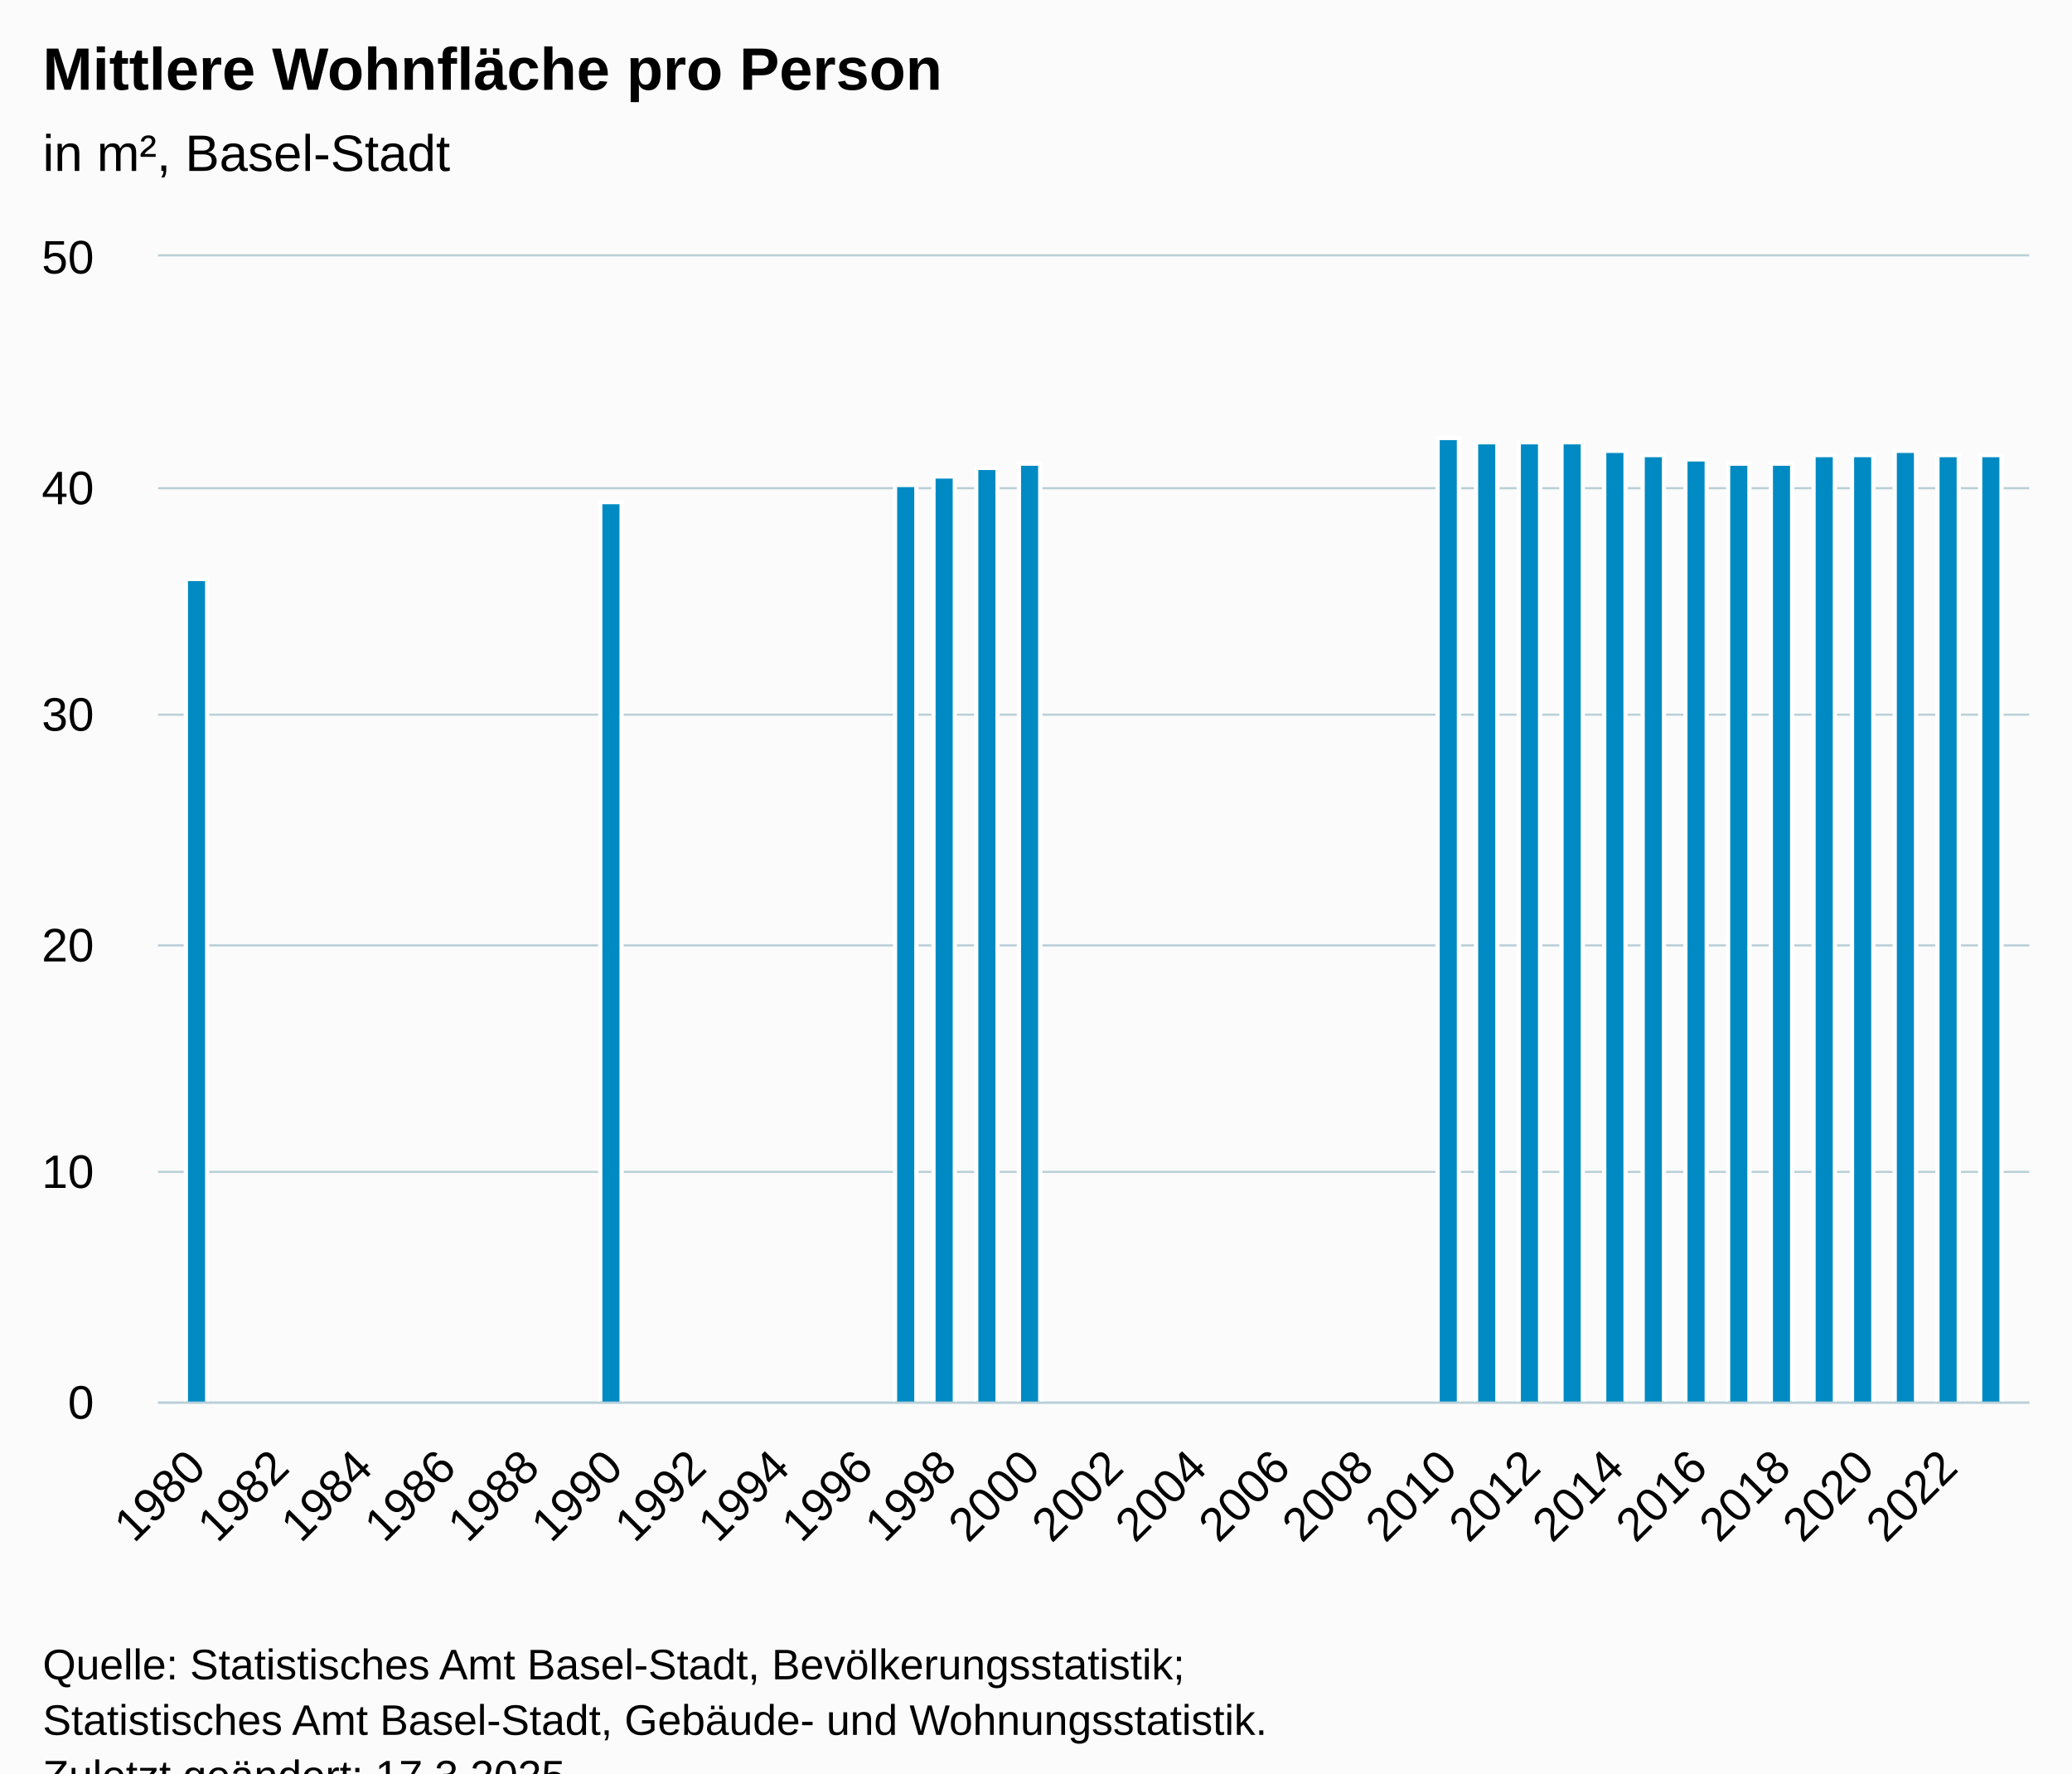
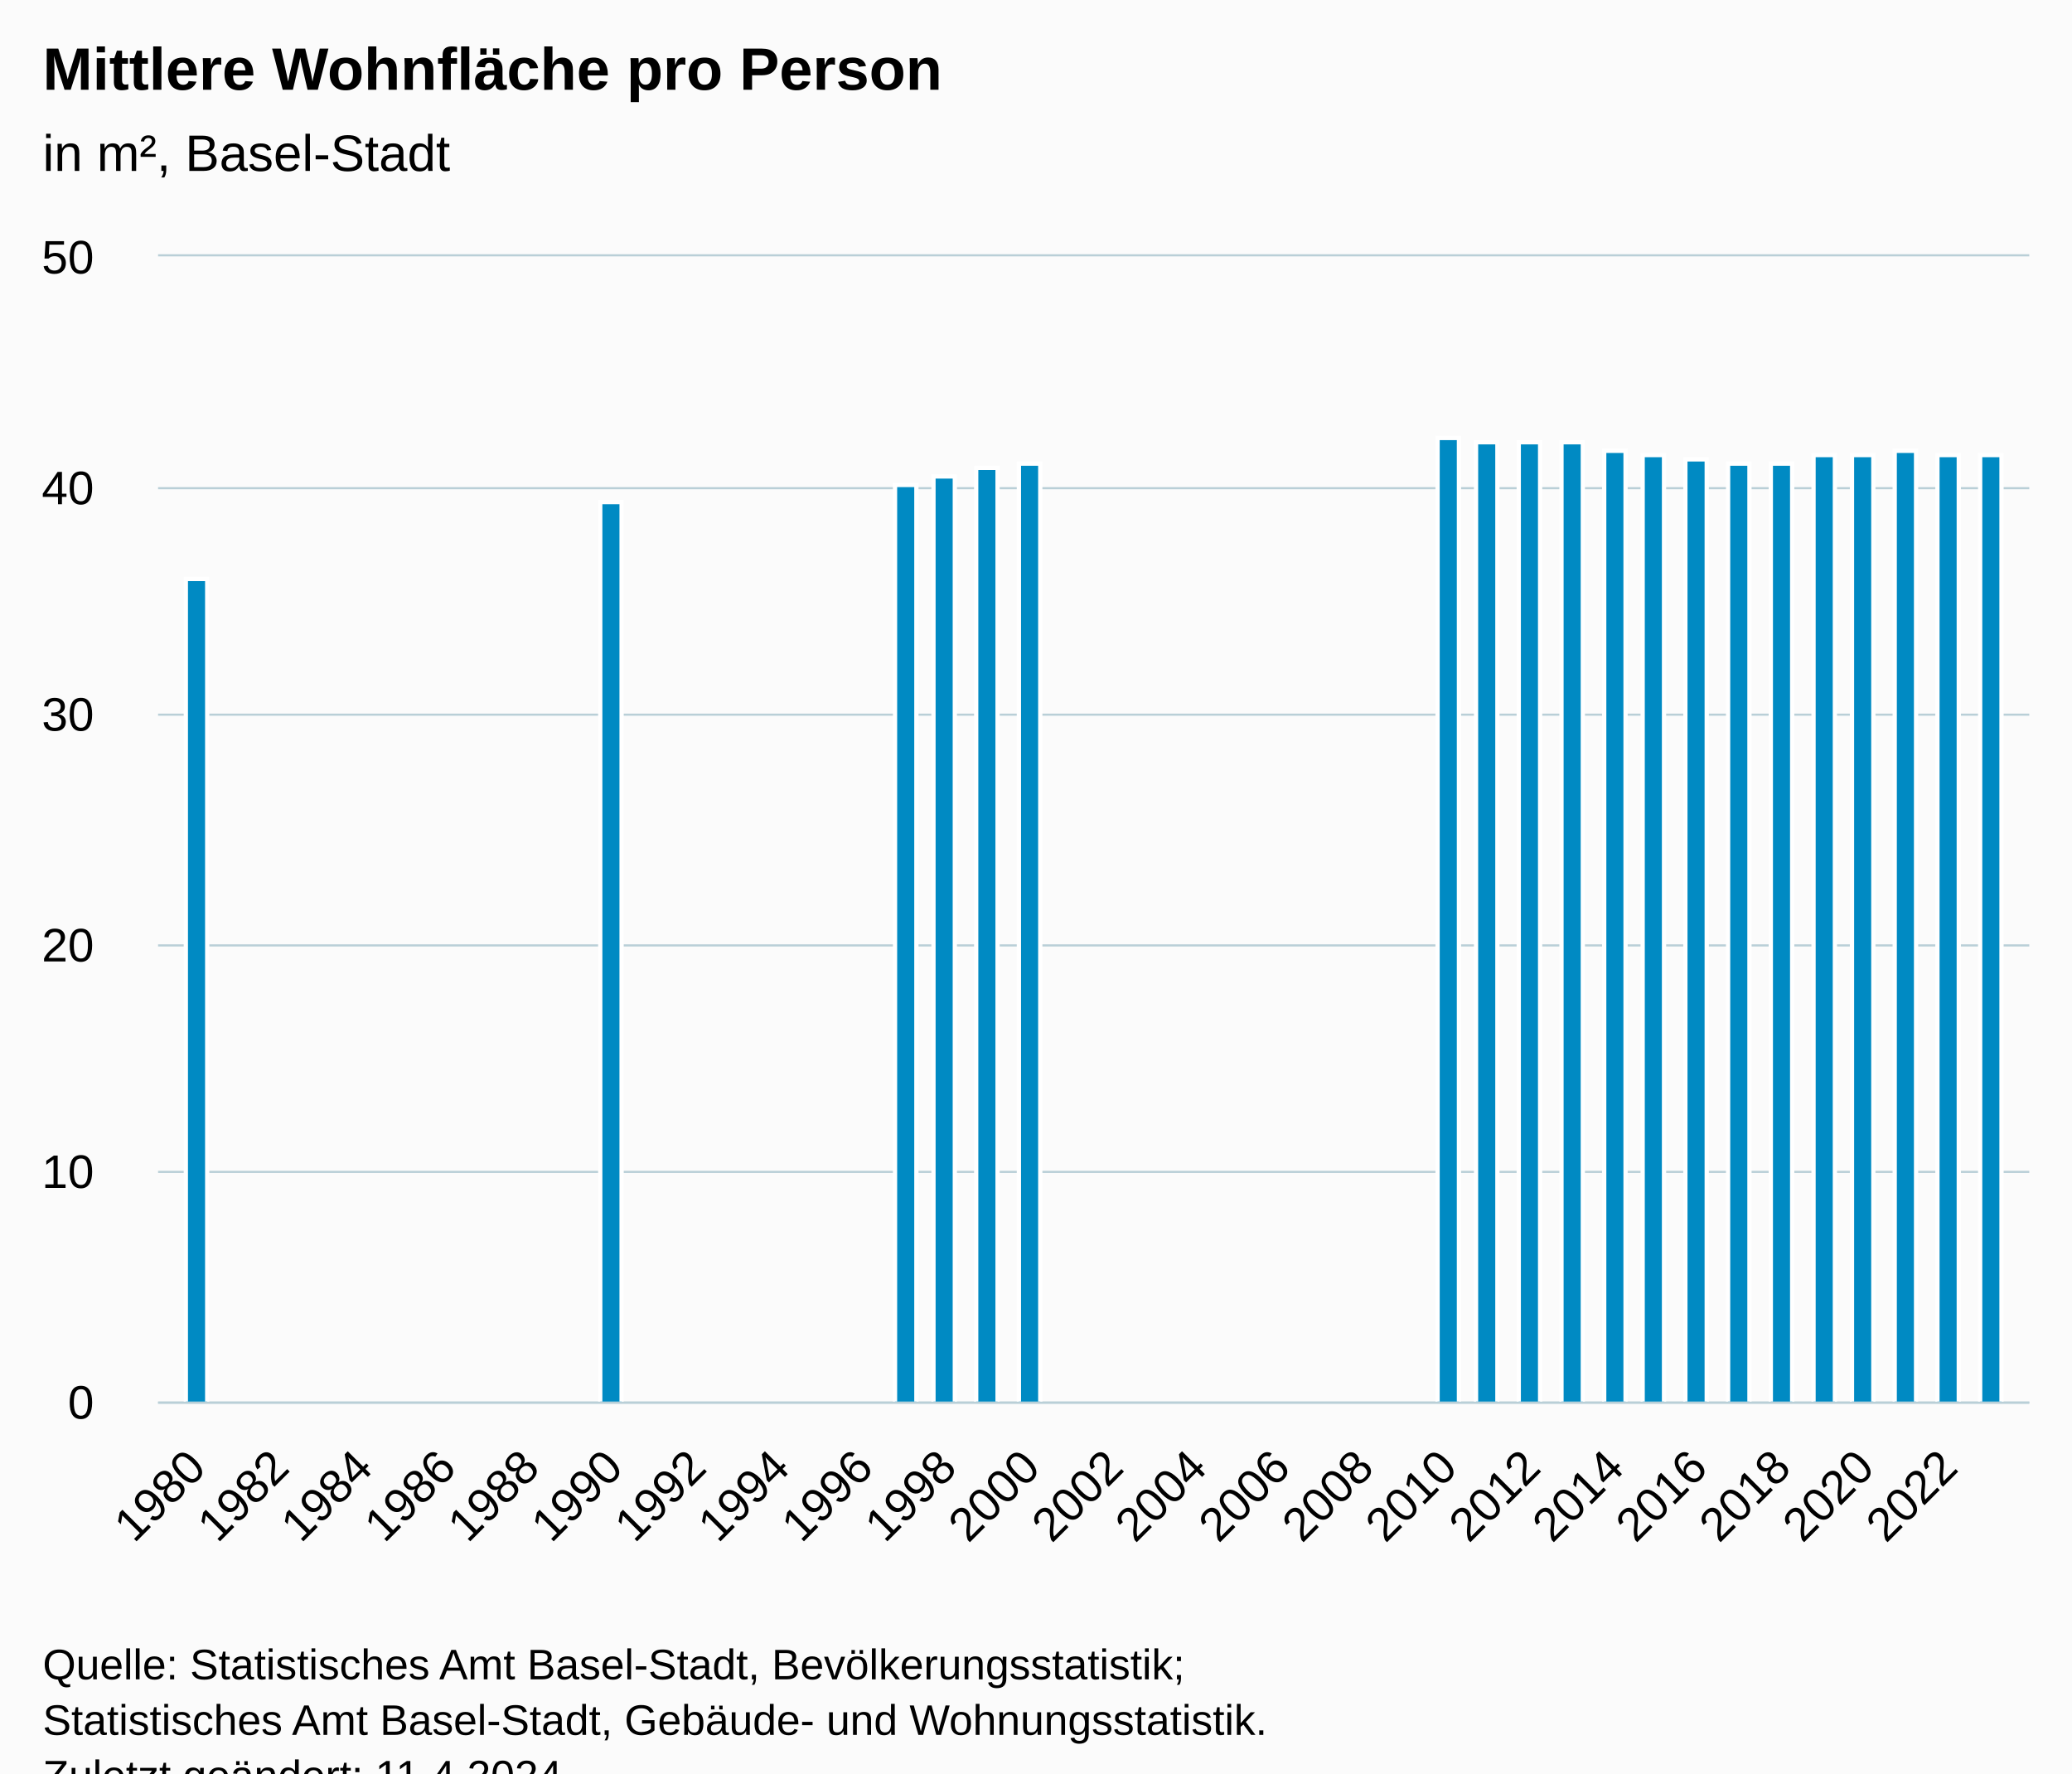
<svg xmlns="http://www.w3.org/2000/svg" version="1.1" class="highcharts-root" style="font-family:Arial;font-size:12px;" viewBox="0 0 485 415">
  <defs>
-     <clipPath id="highcharts-cwi2vxl-27-">
+     <clipPath id="highcharts-hafs1ix-27-">
      <rect x="0" y="0" width="438" height="268" fill="none" />
    </clipPath>
-     <clipPath id="highcharts-cwi2vxl-48-">
+     <clipPath id="highcharts-hafs1ix-48-">
      <rect x="0" y="0" width="438" height="268" fill="none" />
    </clipPath>
-     <clipPath id="highcharts-cwi2vxl-49-">
+     <clipPath id="highcharts-hafs1ix-49-">
      <rect x="37" y="60" width="438" height="268" fill="none" />
    </clipPath>
  </defs>
  <rect fill="#fbfbfb" class="highcharts-background" x="0" y="0" width="485" height="428" rx="0" ry="0" />
  <rect fill="none" class="highcharts-plot-background" x="37" y="60" width="438" height="268" />
  <g class="highcharts-pane-group" data-z-index="0" />
  <g class="highcharts-grid highcharts-xaxis-grid" data-z-index="1">
    <path fill="none" data-z-index="1" class="highcharts-grid-line" d="M 45.5 60 L 45.5 328" opacity="1" />
    <path fill="none" data-z-index="1" class="highcharts-grid-line" d="M 65.5 60 L 65.5 328" opacity="1" />
    <path fill="none" data-z-index="1" class="highcharts-grid-line" d="M 84.5 60 L 84.5 328" opacity="1" />
    <path fill="none" data-z-index="1" class="highcharts-grid-line" d="M 104.5 60 L 104.5 328" opacity="1" />
    <path fill="none" data-z-index="1" class="highcharts-grid-line" d="M 123.5 60 L 123.5 328" opacity="1" />
    <path fill="none" data-z-index="1" class="highcharts-grid-line" d="M 143.5 60 L 143.5 328" opacity="1" />
    <path fill="none" data-z-index="1" class="highcharts-grid-line" d="M 162.5 60 L 162.5 328" opacity="1" />
    <path fill="none" data-z-index="1" class="highcharts-grid-line" d="M 182.5 60 L 182.5 328" opacity="1" />
    <path fill="none" data-z-index="1" class="highcharts-grid-line" d="M 201.5 60 L 201.5 328" opacity="1" />
    <path fill="none" data-z-index="1" class="highcharts-grid-line" d="M 221.5 60 L 221.5 328" opacity="1" />
    <path fill="none" data-z-index="1" class="highcharts-grid-line" d="M 240.5 60 L 240.5 328" opacity="1" />
    <path fill="none" data-z-index="1" class="highcharts-grid-line" d="M 260.5 60 L 260.5 328" opacity="1" />
    <path fill="none" data-z-index="1" class="highcharts-grid-line" d="M 279.5 60 L 279.5 328" opacity="1" />
    <path fill="none" data-z-index="1" class="highcharts-grid-line" d="M 299.5 60 L 299.5 328" opacity="1" />
    <path fill="none" data-z-index="1" class="highcharts-grid-line" d="M 318.5 60 L 318.5 328" opacity="1" />
    <path fill="none" data-z-index="1" class="highcharts-grid-line" d="M 338.5 60 L 338.5 328" opacity="1" />
    <path fill="none" data-z-index="1" class="highcharts-grid-line" d="M 358.5 60 L 358.5 328" opacity="1" />
    <path fill="none" data-z-index="1" class="highcharts-grid-line" d="M 377.5 60 L 377.5 328" opacity="1" />
    <path fill="none" data-z-index="1" class="highcharts-grid-line" d="M 397.5 60 L 397.5 328" opacity="1" />
    <path fill="none" data-z-index="1" class="highcharts-grid-line" d="M 416.5 60 L 416.5 328" opacity="1" />
    <path fill="none" data-z-index="1" class="highcharts-grid-line" d="M 436.5 60 L 436.5 328" opacity="1" />
    <path fill="none" data-z-index="1" class="highcharts-grid-line" d="M 455.5 60 L 455.5 328" opacity="1" />
  </g>
  <g class="highcharts-grid highcharts-yaxis-grid" data-z-index="1">
    <path fill="none" stroke="#B9CFD7" stroke-width="0.5" data-z-index="1" class="highcharts-grid-line" d="M 37 328.25 L 475 328.25" opacity="1" />
    <path fill="none" stroke="#B9CFD7" stroke-width="0.5" data-z-index="1" class="highcharts-grid-line" d="M 37 274.25 L 475 274.25" opacity="1" />
    <path fill="none" stroke="#B9CFD7" stroke-width="0.5" data-z-index="1" class="highcharts-grid-line" d="M 37 221.25 L 475 221.25" opacity="1" />
    <path fill="none" stroke="#B9CFD7" stroke-width="0.5" data-z-index="1" class="highcharts-grid-line" d="M 37 167.25 L 475 167.25" opacity="1" />
    <path fill="none" stroke="#B9CFD7" stroke-width="0.5" data-z-index="1" class="highcharts-grid-line" d="M 37 114.25 L 475 114.25" opacity="1" />
    <path fill="none" stroke="#B9CFD7" stroke-width="0.5" data-z-index="1" class="highcharts-grid-line" d="M 37 59.75 L 475 59.75" opacity="1" />
  </g>
  <rect fill="none" class="highcharts-plot-border" data-z-index="1" x="37" y="60" width="438" height="268" />
  <g class="highcharts-axis highcharts-xaxis" data-z-index="2">
    <path fill="none" class="highcharts-axis-line" stroke="#B9CFD7" stroke-width="0.5" data-z-index="7" d="M 37 328.25 L 475 328.25" />
  </g>
  <g class="highcharts-axis highcharts-yaxis" data-z-index="2">
    <path fill="none" class="highcharts-axis-line" data-z-index="7" d="M 37 60 L 37 328" />
  </g>
  <g class="highcharts-series-group" data-z-index="3">
-     <g class="highcharts-series highcharts-series-0 highcharts-column-series" data-z-index="0.1" opacity="1" transform="translate(37,60) scale(1 1)" clip-path="url(#highcharts-cwi2vxl-48-)">
+     <g class="highcharts-series highcharts-series-0 highcharts-column-series" data-z-index="0.1" opacity="1" transform="translate(37,60) scale(1 1)" clip-path="url(#highcharts-hafs1ix-48-)">
      <rect x="6.5" y="75.5" width="5" height="193" fill="#008AC3" stroke="#ffffff" stroke-width="1" opacity="1" class="highcharts-point" />
      <rect x="103.5" y="57.5" width="5" height="211" fill="#008AC3" stroke="#ffffff" stroke-width="1" opacity="1" class="highcharts-point" />
      <rect x="172.5" y="53.5" width="5" height="215" fill="#008AC3" stroke="#ffffff" stroke-width="1" opacity="1" class="highcharts-point" />
      <rect x="181.5" y="51.5" width="5" height="217" fill="#008AC3" stroke="#ffffff" stroke-width="1" opacity="1" class="highcharts-point" />
      <rect x="191.5" y="49.5" width="5" height="219" fill="#008AC3" stroke="#ffffff" stroke-width="1" opacity="1" class="highcharts-point" />
      <rect x="201.5" y="48.5" width="5" height="220" fill="#008AC3" stroke="#ffffff" stroke-width="1" opacity="1" class="highcharts-point" />
      <rect x="299.5" y="42.5" width="5" height="226" fill="#008AC3" stroke="#ffffff" stroke-width="1" opacity="1" class="highcharts-point" />
      <rect x="308.5" y="43.5" width="5" height="225" fill="#008AC3" stroke="#ffffff" stroke-width="1" opacity="1" class="highcharts-point" />
      <rect x="318.5" y="43.5" width="5" height="225" fill="#008AC3" stroke="#ffffff" stroke-width="1" opacity="1" class="highcharts-point" />
      <rect x="328.5" y="43.5" width="5" height="225" fill="#008AC3" stroke="#ffffff" stroke-width="1" opacity="1" class="highcharts-point" />
      <rect x="338.5" y="45.5" width="5" height="223" fill="#008AC3" stroke="#ffffff" stroke-width="1" opacity="1" class="highcharts-point" />
      <rect x="347.5" y="46.5" width="5" height="222" fill="#008AC3" stroke="#ffffff" stroke-width="1" opacity="1" class="highcharts-point" />
      <rect x="357.5" y="47.5" width="5" height="221" fill="#008AC3" stroke="#ffffff" stroke-width="1" opacity="1" class="highcharts-point" />
      <rect x="367.5" y="48.5" width="5" height="220" fill="#008AC3" stroke="#ffffff" stroke-width="1" opacity="1" class="highcharts-point" />
      <rect x="377.5" y="48.5" width="5" height="220" fill="#008AC3" stroke="#ffffff" stroke-width="1" opacity="1" class="highcharts-point" />
      <rect x="387.5" y="46.5" width="5" height="222" fill="#008AC3" stroke="#ffffff" stroke-width="1" opacity="1" class="highcharts-point" />
      <rect x="396.5" y="46.5" width="5" height="222" fill="#008AC3" stroke="#ffffff" stroke-width="1" opacity="1" class="highcharts-point" />
      <rect x="406.5" y="45.5" width="5" height="223" fill="#008AC3" stroke="#ffffff" stroke-width="1" opacity="1" class="highcharts-point" />
      <rect x="416.5" y="46.5" width="5" height="222" fill="#008AC3" stroke="#ffffff" stroke-width="1" opacity="1" class="highcharts-point" />
      <rect x="426.5" y="46.5" width="5" height="222" fill="#008AC3" stroke="#ffffff" stroke-width="1" opacity="1" class="highcharts-point" />
    </g>
    <g class="highcharts-markers highcharts-series-0 highcharts-column-series" data-z-index="0.1" opacity="1" transform="translate(37,60) scale(1 1)" clip-path="none" />
  </g>
  <text x="10" text-anchor="start" class="highcharts-title" data-z-index="4" style="color:#000000;font-size:14px;font-weight:bold;fill:#000000;" y="21">
    <tspan>Mittlere Wohnfläche pro Person</tspan>
  </text>
  <text x="10" text-anchor="start" class="highcharts-subtitle" data-z-index="4" style="color:#000000;font-size:12px;font-weight:normal;fill:#000000;" y="40">
    <tspan>in m², Basel-Stadt</tspan>
  </text>
  <text x="10" text-anchor="start" class="highcharts-caption" data-z-index="4" style="color:#666666;fill:#666666;" y="375" />
  <g class="highcharts-axis-labels highcharts-xaxis-labels" data-z-index="7">
    <text x="48.673" style="color:#000000;cursor:default;font-size:11px;fill:#000000;" text-anchor="end" transform="translate(0,0) rotate(-45 48.67297 344)" y="344" opacity="1">1980</text>
    <text x="68.2" style="color:#000000;cursor:default;font-size:11px;fill:#000000;" text-anchor="end" transform="translate(0,0) rotate(-45 68.20039 344)" y="344" opacity="1">1982</text>
    <text x="87.728" style="color:#000000;cursor:default;font-size:11px;fill:#000000;" text-anchor="end" transform="translate(0,0) rotate(-45 87.72781 344)" y="344" opacity="1">1984</text>
    <text x="107.255" style="color:#000000;cursor:default;font-size:11px;fill:#000000;" text-anchor="end" transform="translate(0,0) rotate(-45 107.2552 344)" y="344" opacity="1">1986</text>
    <text x="126.783" style="color:#000000;cursor:default;font-size:11px;fill:#000000;" text-anchor="end" transform="translate(0,0) rotate(-45 126.7826 344)" y="344" opacity="1">1988</text>
    <text x="146.31" style="color:#000000;cursor:default;font-size:11px;fill:#000000;" text-anchor="end" transform="translate(0,0) rotate(-45 146.3101 344)" y="344" opacity="1">1990</text>
    <text x="165.837" style="color:#000000;cursor:default;font-size:11px;fill:#000000;" text-anchor="end" transform="translate(0,0) rotate(-45 165.8375 344)" y="344" opacity="1">1992</text>
    <text x="185.365" style="color:#000000;cursor:default;font-size:11px;fill:#000000;" text-anchor="end" transform="translate(0,0) rotate(-45 185.3649 344)" y="344" opacity="1">1994</text>
    <text x="204.892" style="color:#000000;cursor:default;font-size:11px;fill:#000000;" text-anchor="end" transform="translate(0,0) rotate(-45 204.8923 344)" y="344" opacity="1">1996</text>
    <text x="224.42" style="color:#000000;cursor:default;font-size:11px;fill:#000000;" text-anchor="end" transform="translate(0,0) rotate(-45 224.4197 344)" y="344" opacity="1">1998</text>
    <text x="243.947" style="color:#000000;cursor:default;font-size:11px;fill:#000000;" text-anchor="end" transform="translate(0,0) rotate(-45 243.9472 344)" y="344" opacity="1">2000</text>
    <text x="263.475" style="color:#000000;cursor:default;font-size:11px;fill:#000000;" text-anchor="end" transform="translate(0,0) rotate(-45 263.4746 344)" y="344" opacity="1">2002</text>
    <text x="283.002" style="color:#000000;cursor:default;font-size:11px;fill:#000000;" text-anchor="end" transform="translate(0,0) rotate(-45 283.002 344)" y="344" opacity="1">2004</text>
    <text x="302.529" style="color:#000000;cursor:default;font-size:11px;fill:#000000;" text-anchor="end" transform="translate(0,0) rotate(-45 302.5294 344)" y="344" opacity="1">2006</text>
    <text x="322.057" style="color:#000000;cursor:default;font-size:11px;fill:#000000;" text-anchor="end" transform="translate(0,0) rotate(-45 322.0568 344)" y="344" opacity="1">2008</text>
    <text x="341.584" style="color:#000000;cursor:default;font-size:11px;fill:#000000;" text-anchor="end" transform="translate(0,0) rotate(-45 341.5843 344)" y="344" opacity="1">2010</text>
    <text x="361.112" style="color:#000000;cursor:default;font-size:11px;fill:#000000;" text-anchor="end" transform="translate(0,0) rotate(-45 361.1117 344)" y="344" opacity="1">2012</text>
    <text x="380.639" style="color:#000000;cursor:default;font-size:11px;fill:#000000;" text-anchor="end" transform="translate(0,0) rotate(-45 380.6391 344)" y="344" opacity="1">2014</text>
    <text x="400.167" style="color:#000000;cursor:default;font-size:11px;fill:#000000;" text-anchor="end" transform="translate(0,0) rotate(-45 400.1665 344)" y="344" opacity="1">2016</text>
    <text x="419.694" style="color:#000000;cursor:default;font-size:11px;fill:#000000;" text-anchor="end" transform="translate(0,0) rotate(-45 419.6939 344)" y="344" opacity="1">2018</text>
    <text x="439.221" style="color:#000000;cursor:default;font-size:11px;fill:#000000;" text-anchor="end" transform="translate(0,0) rotate(-45 439.2213 344)" y="344" opacity="1">2020</text>
    <text x="458.749" style="color:#000000;cursor:default;font-size:11px;fill:#000000;" text-anchor="end" transform="translate(0,0) rotate(-45 458.7488 344)" y="344" opacity="1">2022</text>
  </g>
  <g class="highcharts-axis-labels highcharts-yaxis-labels" data-z-index="7">
    <text x="22" style="color:#000000;cursor:default;font-size:11px;fill:#000000;" text-anchor="end" transform="translate(0,0)" y="332" opacity="1">0</text>
    <text x="22" style="color:#000000;cursor:default;font-size:11px;fill:#000000;" text-anchor="end" transform="translate(0,0)" y="278" opacity="1">10</text>
    <text x="22" style="color:#000000;cursor:default;font-size:11px;fill:#000000;" text-anchor="end" transform="translate(0,0)" y="225" opacity="1">20</text>
    <text x="22" style="color:#000000;cursor:default;font-size:11px;fill:#000000;" text-anchor="end" transform="translate(0,0)" y="171" opacity="1">30</text>
    <text x="22" style="color:#000000;cursor:default;font-size:11px;fill:#000000;" text-anchor="end" transform="translate(0,0)" y="118" opacity="1">40</text>
    <text x="22" style="color:#000000;cursor:default;font-size:11px;fill:#000000;" text-anchor="end" transform="translate(0,0)" y="64" opacity="1">50</text>
  </g>
  <text x="10" class="highcharts-credits" text-anchor="start" data-z-index="8" style="cursor:default;color:#000000;font-size:10px;fill:#000000;" y="393">
    <tspan>Quelle: Statistisches Amt Basel-Stadt, Bevölkerungsstatistik;</tspan>
    <tspan x="10" dy="13">Statistisches Amt Basel-Stadt, Gebäude- und Wohnungsstatistik.</tspan>
-     <tspan x="10" dy="13">Zuletzt geändert: 17.3.2025</tspan>
+     <tspan x="10" dy="13">Zuletzt geändert: 11.4.2024</tspan>
  </text>
-   <g class="highcharts-control-points" data-z-index="99" clip-path="url(#highcharts-cwi2vxl-49-)" />
+   <g class="highcharts-control-points" data-z-index="99" clip-path="url(#highcharts-hafs1ix-49-)" />
</svg>
